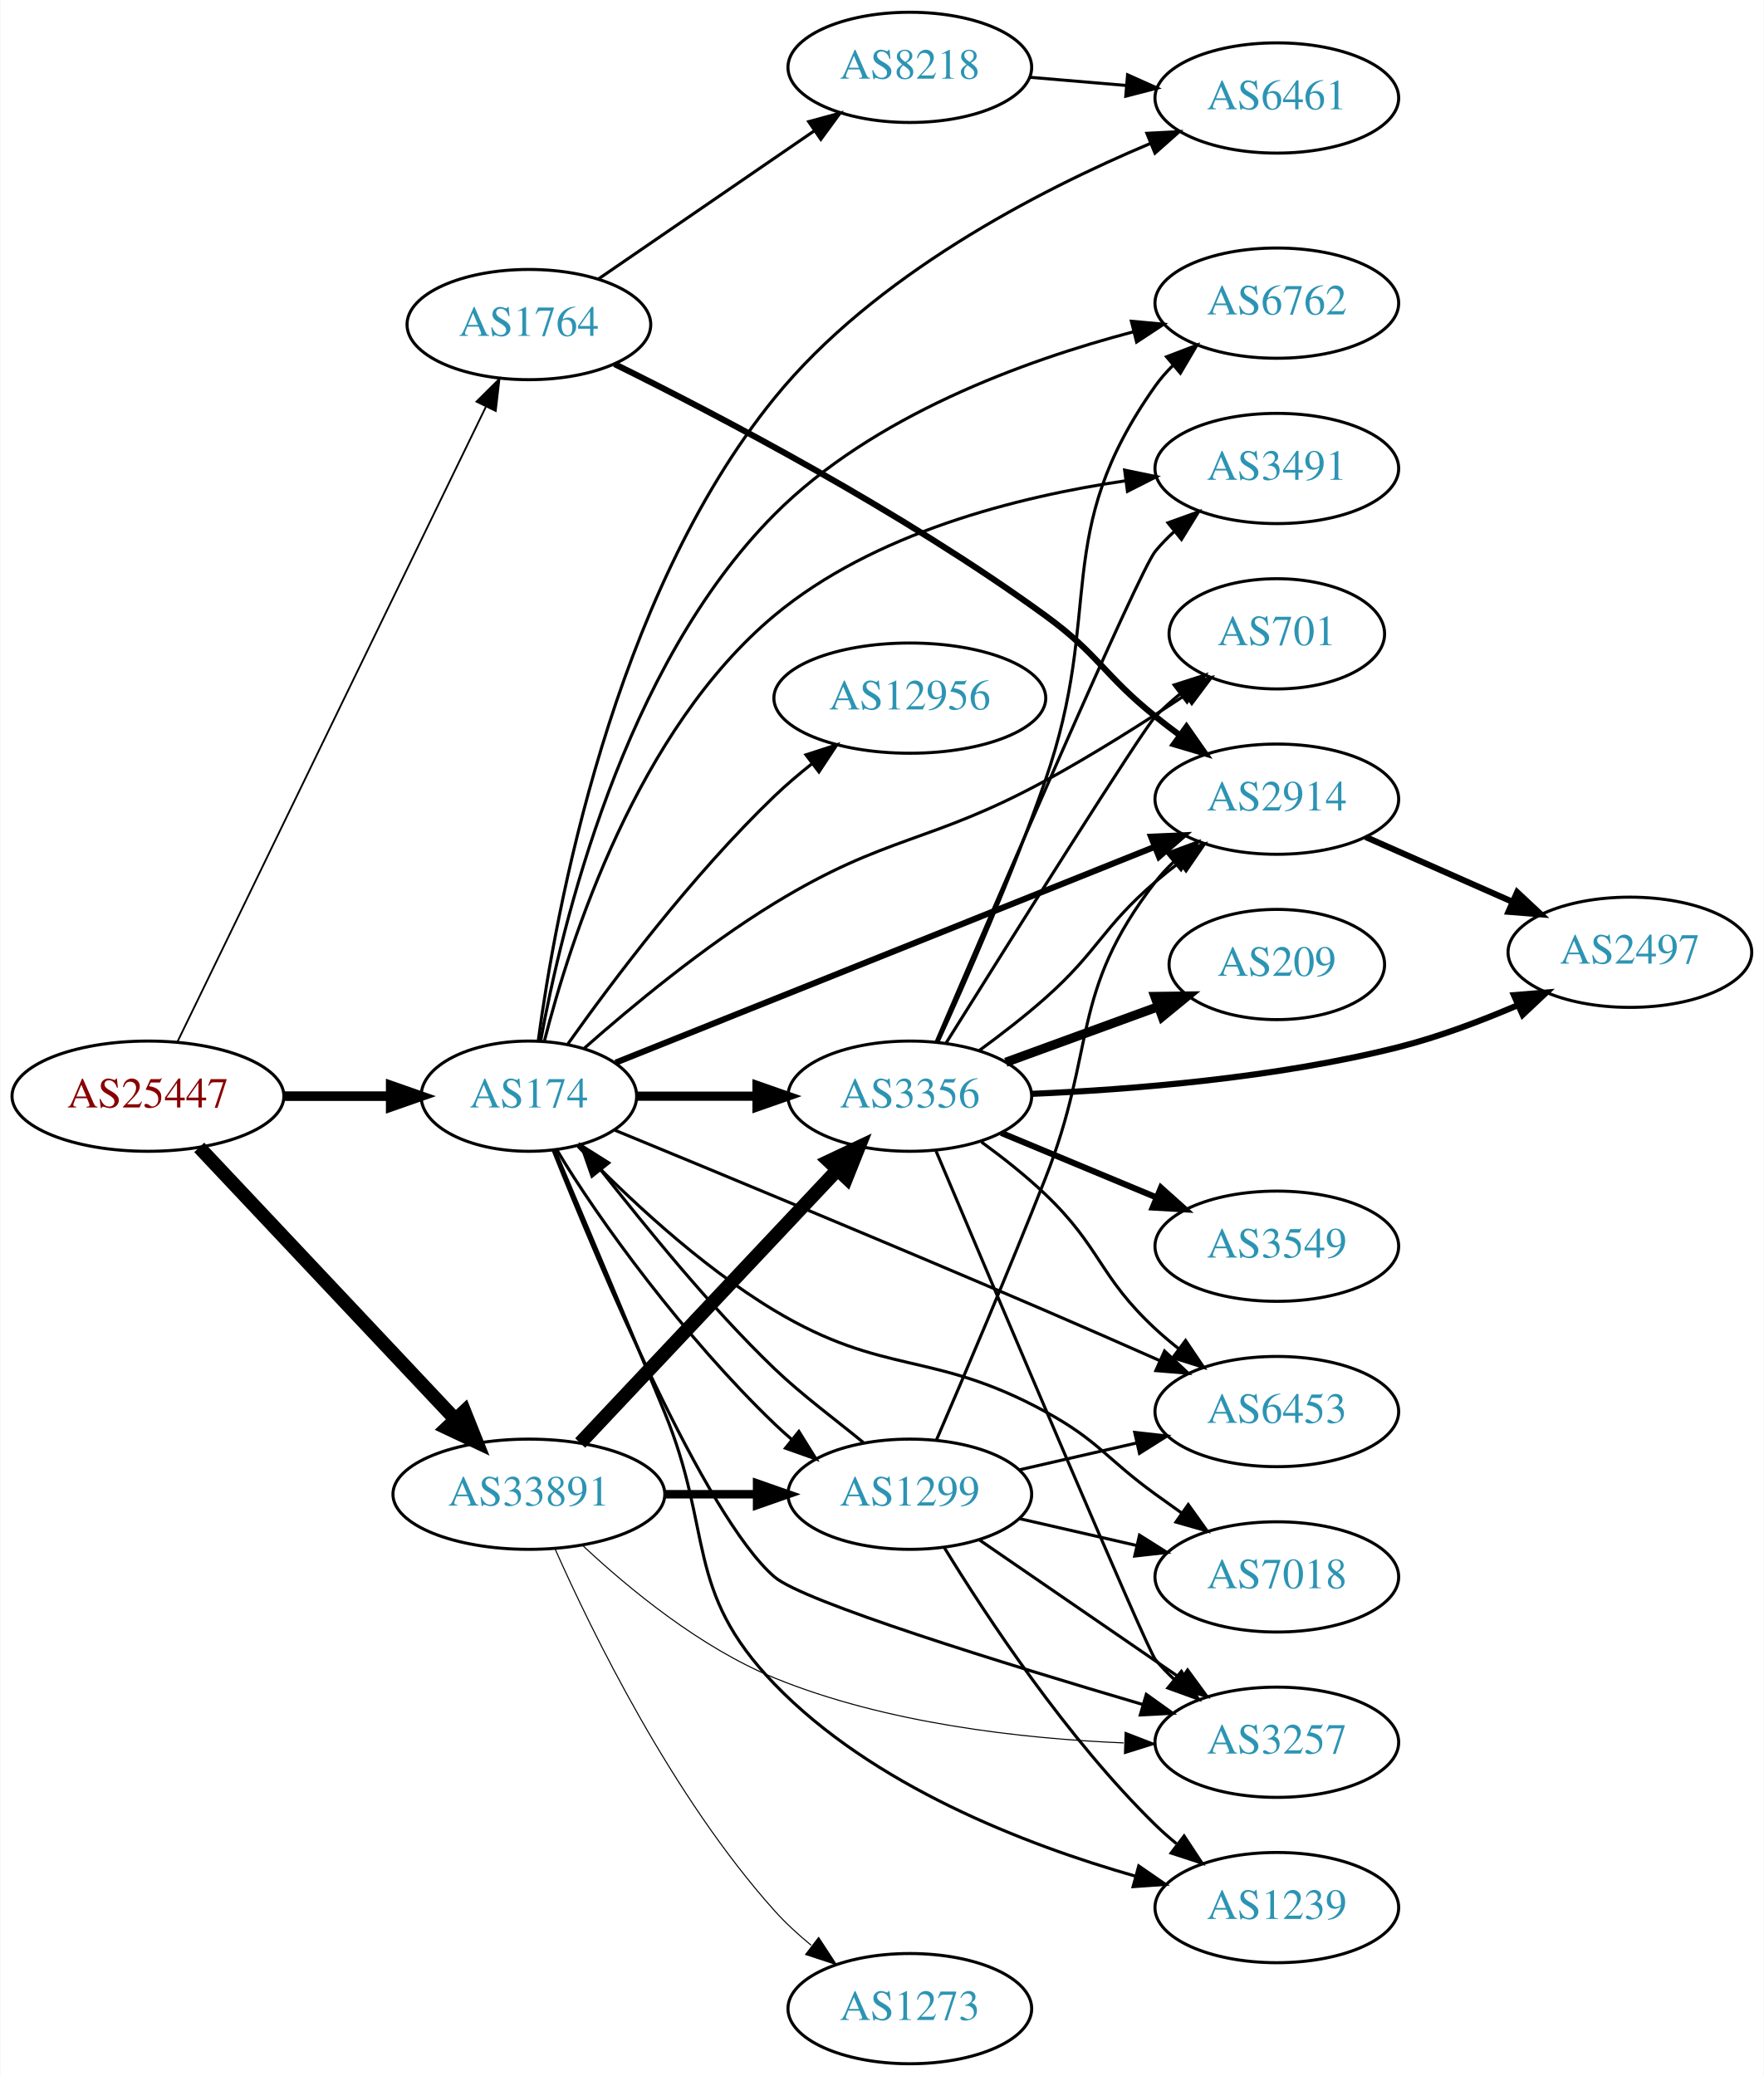
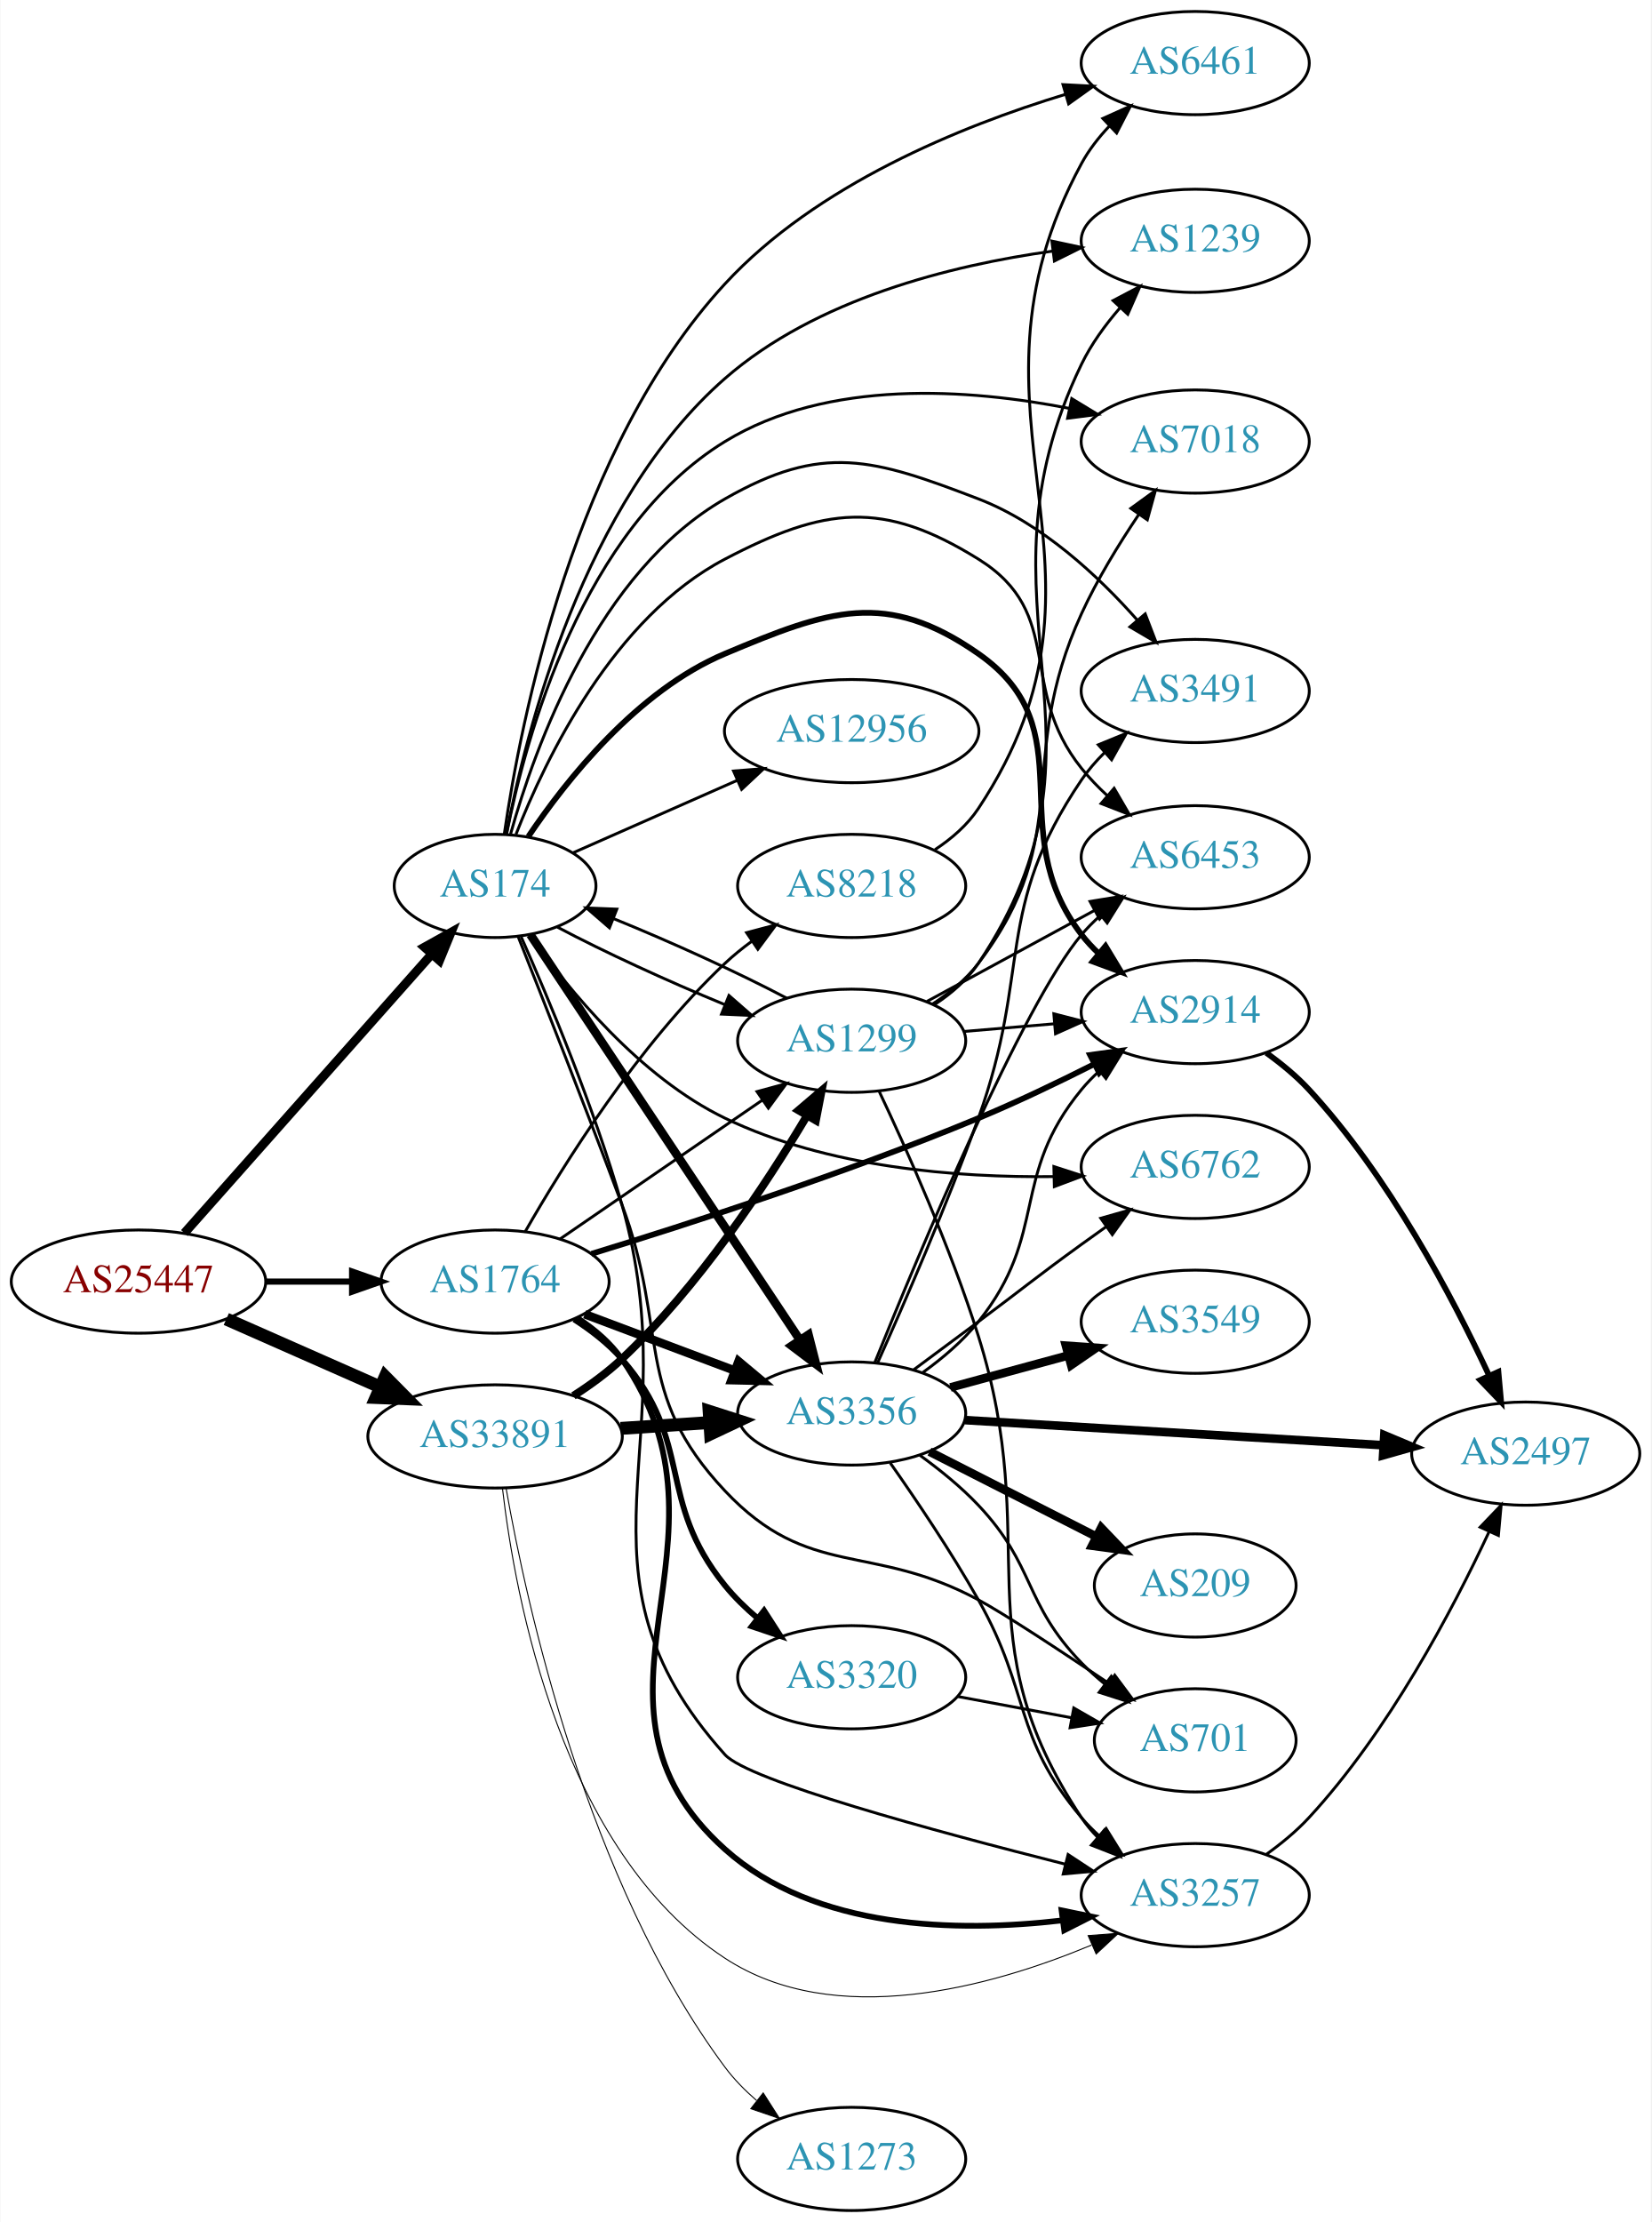
- <svg xmlns="http://www.w3.org/2000/svg" xmlns:xlink="http://www.w3.org/1999/xlink" width="576pt" height="678pt" viewBox="0.00 0.00 575.76 678.00">
-   <g id="graph0" class="graph" transform="scale(1 1) rotate(0) translate(4 674)">
-     <polygon fill="white" stroke="none" points="-4,4 -4,-674 571.762,-674 571.762,4 -4,4" />
+ <svg xmlns="http://www.w3.org/2000/svg" xmlns:xlink="http://www.w3.org/1999/xlink" width="576pt" height="775pt" viewBox="0.00 0.00 575.76 775.00">
+   <g id="graph0" class="graph" transform="scale(1 1) rotate(0) translate(4 771)">
+     <polygon fill="white" stroke="none" points="-4,4 -4,-771 571.762,-771 571.762,4 -4,4" />
    <g id="node1" class="node">
      <g id="a_node1">
        <a xlink:href="/asn/25447" xlink:title="AS25447 ~ Hackl-Str. 1, Object 2, OG2 [AT]">
-           <ellipse fill="#ffffff" stroke="black" cx="44.196" cy="-316" rx="44.393" ry="18" />
-           <text text-anchor="middle" x="44.196" y="-312.3" font-family="Times,serif" font-size="14.00" fill="#880000">AS25447</text>
+           <ellipse fill="#ffffff" stroke="black" cx="44.196" cy="-324" rx="44.393" ry="18" />
+           <text text-anchor="middle" x="44.196" y="-320.3" font-family="Times,serif" font-size="14.00" fill="#880000">AS25447</text>
        </a>
      </g>
    </g>
    <g id="node2" class="node">
      <g id="a_node2">
        <a xlink:href="/asn/174" xlink:title="AS174 ~ Cogent Communications [US]">
-           <ellipse fill="#ffffff" stroke="black" cx="168.588" cy="-316" rx="35.194" ry="18" />
-           <text text-anchor="middle" x="168.588" y="-312.3" font-family="Times,serif" font-size="14.00" fill="#2c94b3">AS174</text>
+           <ellipse fill="#ffffff" stroke="black" cx="168.588" cy="-462" rx="35.194" ry="18" />
+           <text text-anchor="middle" x="168.588" y="-458.3" font-family="Times,serif" font-size="14.00" fill="#2c94b3">AS174</text>
        </a>
      </g>
    </g>
    <g id="edge1" class="edge">
-       <path fill="none" stroke="black" stroke-width="3.13" d="M88.692,-316C99.949,-316 112.081,-316 123.375,-316" />
-       <polygon fill="black" stroke="black" stroke-width="3.13" points="123.462,-319.5 133.462,-316 123.462,-312.5 123.462,-319.5" />
+       <path fill="none" stroke="black" stroke-width="3.13" d="M60.204,-340.922C81.816,-365.29 121.804,-410.377 146.413,-438.124" />
+       <polygon fill="black" stroke="black" stroke-width="3.13" points="143.965,-440.639 153.219,-445.798 149.202,-435.994 143.965,-440.639" />
    </g>
    <g id="node3" class="node">
      <g id="a_node3">
        <a xlink:href="/asn/1764" xlink:title="AS1764 ~ NEXTLAYER-AS [AT]">
-           <ellipse fill="#ffffff" stroke="black" cx="168.588" cy="-568" rx="39.794" ry="18" />
-           <text text-anchor="middle" x="168.588" y="-564.3" font-family="Times,serif" font-size="14.00" fill="#2c94b3">AS1764</text>
+           <ellipse fill="#ffffff" stroke="black" cx="168.588" cy="-324" rx="39.794" ry="18" />
+           <text text-anchor="middle" x="168.588" y="-320.3" font-family="Times,serif" font-size="14.00" fill="#2c94b3">AS1764</text>
        </a>
      </g>
    </g>
    <g id="edge2" class="edge">
-       <path fill="none" stroke="black" stroke-width="0.587" d="M53.803,-333.72C74.914,-377.188 129.372,-489.314 154.513,-541.078" />
-       <polygon fill="black" stroke="black" stroke-width="0.587" points="151.474,-542.833 158.991,-550.299 157.771,-539.775 151.474,-542.833" />
+       <path fill="none" stroke="black" stroke-width="2.152" d="M88.692,-324C98.381,-324 108.717,-324 118.61,-324" />
+       <polygon fill="black" stroke="black" stroke-width="2.152" points="118.713,-327.5 128.713,-324 118.713,-320.5 118.713,-327.5" />
    </g>
    <g id="node4" class="node">
      <g id="a_node4">
        <a xlink:href="/asn/33891" xlink:title="AS33891 ~ CORE-BACKBONE GMBH GLOBAL NETWORK [DE]">
-           <ellipse fill="#ffffff" stroke="black" cx="168.588" cy="-186" rx="44.393" ry="18" />
-           <text text-anchor="middle" x="168.588" y="-182.3" font-family="Times,serif" font-size="14.00" fill="#2c94b3">AS33891</text>
+           <ellipse fill="#ffffff" stroke="black" cx="168.588" cy="-270" rx="44.393" ry="18" />
+           <text text-anchor="middle" x="168.588" y="-266.3" font-family="Times,serif" font-size="14.00" fill="#2c94b3">AS33891</text>
        </a>
      </g>
    </g>
    <g id="edge3" class="edge">
-       <path fill="none" stroke="black" stroke-width="4.5" d="M60.946,-299.271C82.127,-276.774 119.947,-236.602 144.388,-210.643" />
-       <polygon fill="black" stroke="black" stroke-width="4.5" points="147.522,-213.058 151.51,-203.078 141.788,-207.66 147.522,-213.058" />
+       <path fill="none" stroke="black" stroke-width="4.5" d="M74.824,-310.928C90.941,-303.817 111.081,-294.931 128.473,-287.258" />
+       <polygon fill="black" stroke="black" stroke-width="4.5" points="130.249,-290.778 137.809,-283.139 127.071,-283.573 130.249,-290.778" />
    </g>
    <g id="node5" class="node">
      <g id="a_node5">
-         <a xlink:href="/asn/3356" xlink:title="AS3356 ~ Level 3 Parent, LLC [US]">
-           <ellipse fill="#ffffff" stroke="black" cx="292.98" cy="-316" rx="39.794" ry="18" />
-           <text text-anchor="middle" x="292.98" y="-312.3" font-family="Times,serif" font-size="14.00" fill="#2c94b3">AS3356</text>
+         <a xlink:href="/asn/12956" xlink:title="AS12956 ~ TELXIUS [ES]">
+           <ellipse fill="#ffffff" stroke="black" cx="292.98" cy="-516" rx="44.393" ry="18" />
+           <text text-anchor="middle" x="292.98" y="-512.3" font-family="Times,serif" font-size="14.00" fill="#2c94b3">AS12956</text>
        </a>
      </g>
    </g>
    <g id="edge4" class="edge">
-       <path fill="none" stroke="black" stroke-width="3" d="M204.007,-316C216.058,-316 229.834,-316 242.852,-316" />
-       <polygon fill="black" stroke="black" stroke-width="3" points="243.081,-319.5 253.081,-316 243.081,-312.5 243.081,-319.5" />
+       <path fill="none" stroke="black" d="M195.844,-473.584C212.549,-480.954 234.477,-490.629 253.172,-498.877" />
+       <polygon fill="black" stroke="black" points="251.768,-502.083 262.329,-502.918 254.593,-495.679 251.768,-502.083" />
    </g>
    <g id="node6" class="node">
      <g id="a_node6">
        <a xlink:href="/asn/6762" xlink:title="AS6762 ~ TELECOM ITALIA SPARKLE S.p.A. [IT]">
-           <ellipse fill="#ffffff" stroke="black" cx="412.823" cy="-575" rx="39.794" ry="18" />
-           <text text-anchor="middle" x="412.823" y="-571.3" font-family="Times,serif" font-size="14.00" fill="#2c94b3">AS6762</text>
+           <ellipse fill="#ffffff" stroke="black" cx="412.823" cy="-364" rx="39.794" ry="18" />
+           <text text-anchor="middle" x="412.823" y="-360.3" font-family="Times,serif" font-size="14.00" fill="#2c94b3">AS6762</text>
        </a>
      </g>
    </g>
    <g id="edge5" class="edge">
-       <path fill="none" stroke="black" d="M172.409,-333.951C179.105,-370.912 199.264,-456.21 248.784,-506 280.78,-538.17 330.089,-556.183 366.105,-565.668" />
-       <polygon fill="black" stroke="black" points="365.334,-569.083 375.885,-568.122 367.038,-562.294 365.334,-569.083" />
+       <path fill="none" stroke="black" d="M180.684,-444.964C194.226,-425.77 219.037,-395.38 248.784,-381 284.543,-363.714 329.769,-360.223 363.512,-360.623" />
+       <polygon fill="black" stroke="black" points="363.512,-364.124 373.592,-360.862 363.678,-357.126 363.512,-364.124" />
    </g>
    <g id="node7" class="node">
      <g id="a_node7">
-         <a xlink:href="/asn/7018" xlink:title="AS7018 ~ AT&amp;T Services, Inc. [US]">
-           <ellipse fill="#ffffff" stroke="black" cx="412.823" cy="-159" rx="39.794" ry="18" />
-           <text text-anchor="middle" x="412.823" y="-155.3" font-family="Times,serif" font-size="14.00" fill="#2c94b3">AS7018</text>
+         <a xlink:href="/asn/1239" xlink:title="AS1239 ~ Sprint [US]">
+           <ellipse fill="#ffffff" stroke="black" cx="412.823" cy="-687" rx="39.794" ry="18" />
+           <text text-anchor="middle" x="412.823" y="-683.3" font-family="Times,serif" font-size="14.00" fill="#2c94b3">AS1239</text>
        </a>
      </g>
    </g>
    <g id="edge6" class="edge">
-       <path fill="none" stroke="black" d="M184.591,-299.639C199.584,-284.088 223.925,-260.921 248.784,-246 284.739,-224.42 300.384,-233.119 337.176,-213 354.724,-203.404 356.977,-197.729 373.176,-186 375.98,-183.971 378.911,-181.875 381.852,-179.79" />
-       <polygon fill="black" stroke="black" points="383.903,-182.627 390.066,-174.009 379.874,-176.903 383.903,-182.627" />
+       <path fill="none" stroke="black" d="M172.515,-480.002C179.276,-515.716 199.353,-595.803 248.784,-639 280.533,-666.745 327.636,-678.471 363.061,-683.418" />
+       <polygon fill="black" stroke="black" points="362.825,-686.916 373.184,-684.693 363.7,-679.97 362.825,-686.916" />
    </g>
    <g id="node8" class="node">
      <g id="a_node8">
-         <a xlink:href="/asn/1239" xlink:title="AS1239 ~ Sprint [US]">
-           <ellipse fill="#ffffff" stroke="black" cx="412.823" cy="-51" rx="39.794" ry="18" />
-           <text text-anchor="middle" x="412.823" y="-47.3" font-family="Times,serif" font-size="14.00" fill="#2c94b3">AS1239</text>
+         <a xlink:href="/asn/3257" xlink:title="AS3257 ~ GTT [DE]">
+           <ellipse fill="#ffffff" stroke="black" cx="412.823" cy="-110" rx="39.794" ry="18" />
+           <text text-anchor="middle" x="412.823" y="-106.3" font-family="Times,serif" font-size="14.00" fill="#2c94b3">AS3257</text>
        </a>
      </g>
    </g>
    <g id="edge7" class="edge">
-       <path fill="none" stroke="black" d="M177.149,-298.166C185.826,-277.651 200.451,-242.942 212.784,-213 229.036,-173.547 219.17,-154.719 248.784,-124 280.756,-90.836 330.514,-71.581 366.655,-61.26" />
-       <polygon fill="black" stroke="black" points="367.737,-64.592 376.461,-58.581 365.892,-57.84 367.737,-64.592" />
+       <path fill="none" stroke="black" d="M177.669,-444.28C187.249,-422.659 203.129,-384.802 212.784,-351 236.63,-267.519 190.751,-223.575 248.784,-159 256.912,-149.956 321.955,-132.293 367.386,-120.828" />
+       <polygon fill="black" stroke="black" points="368.474,-124.164 377.324,-118.34 366.774,-117.374 368.474,-124.164" />
    </g>
    <g id="node9" class="node">
      <g id="a_node9">
-         <a xlink:href="/asn/3491" xlink:title="AS3491 ~ PCCW Global, Inc. [US]">
-           <ellipse fill="#ffffff" stroke="black" cx="412.823" cy="-521" rx="39.794" ry="18" />
-           <text text-anchor="middle" x="412.823" y="-517.3" font-family="Times,serif" font-size="14.00" fill="#2c94b3">AS3491</text>
+         <a xlink:href="/asn/3356" xlink:title="AS3356 ~ Level 3 Parent, LLC [US]">
+           <ellipse fill="#ffffff" stroke="black" cx="292.98" cy="-278" rx="39.794" ry="18" />
+           <text text-anchor="middle" x="292.98" y="-274.3" font-family="Times,serif" font-size="14.00" fill="#2c94b3">AS3356</text>
        </a>
      </g>
    </g>
    <g id="edge8" class="edge">
-       <path fill="none" stroke="black" d="M173.651,-334.003C181.956,-366.644 203.998,-435.661 248.784,-473 281.169,-500 328.198,-511.813 363.433,-516.981" />
-       <polygon fill="black" stroke="black" points="363.122,-520.471 373.497,-518.326 364.049,-513.532 363.122,-520.471" />
+       <path fill="none" stroke="black" stroke-width="3" d="M180.883,-445.02C202.414,-412.651 249.445,-341.946 274.863,-303.734" />
+       <polygon fill="black" stroke="black" stroke-width="3" points="277.911,-305.472 280.535,-295.207 272.082,-301.595 277.911,-305.472" />
    </g>
    <g id="node10" class="node">
      <g id="a_node10">
-         <a xlink:href="/asn/701" xlink:title="AS701 ~ UUNET [US]">
-           <ellipse fill="#ffffff" stroke="black" cx="412.823" cy="-467" rx="35.194" ry="18" />
-           <text text-anchor="middle" x="412.823" y="-463.3" font-family="Times,serif" font-size="14.00" fill="#2c94b3">AS701</text>
+         <a xlink:href="/asn/7018" xlink:title="AS7018 ~ AT&amp;T Services, Inc. [US]">
+           <ellipse fill="#ffffff" stroke="black" cx="412.823" cy="-617" rx="39.794" ry="18" />
+           <text text-anchor="middle" x="412.823" y="-613.3" font-family="Times,serif" font-size="14.00" fill="#2c94b3">AS7018</text>
        </a>
      </g>
    </g>
    <g id="edge9" class="edge">
-       <path fill="none" stroke="black" d="M186.593,-331.582C202.038,-345.219 225.846,-364.985 248.784,-379 285.58,-401.482 299.298,-398.395 337.176,-419 352.72,-427.455 369.34,-437.984 382.943,-447.025" />
-       <polygon fill="black" stroke="black" points="381.153,-450.039 391.405,-452.714 385.059,-444.23 381.153,-450.039" />
+       <path fill="none" stroke="black" d="M172.578,-480.01C179.287,-513.917 199.039,-586.555 248.784,-617 284.711,-638.988 333.961,-635.413 368.905,-628.565" />
+       <polygon fill="black" stroke="black" points="369.753,-631.963 378.808,-626.462 368.299,-625.115 369.753,-631.963" />
    </g>
    <g id="node11" class="node">
      <g id="a_node11">
-         <a xlink:href="/asn/12956" xlink:title="AS12956 ~ TELXIUS [ES]">
-           <ellipse fill="#ffffff" stroke="black" cx="292.98" cy="-446" rx="44.393" ry="18" />
-           <text text-anchor="middle" x="292.98" y="-442.3" font-family="Times,serif" font-size="14.00" fill="#2c94b3">AS12956</text>
+         <a xlink:href="/asn/3491" xlink:title="AS3491 ~ PCCW Global, Inc. [US]">
+           <ellipse fill="#ffffff" stroke="black" cx="412.823" cy="-530" rx="39.794" ry="18" />
+           <text text-anchor="middle" x="412.823" y="-526.3" font-family="Times,serif" font-size="14.00" fill="#2c94b3">AS3491</text>
        </a>
      </g>
    </g>
    <g id="edge10" class="edge">
-       <path fill="none" stroke="black" d="M181.308,-333.035C195.825,-353.492 221.941,-388.264 248.784,-414 252.561,-417.621 256.755,-421.191 261.003,-424.558" />
-       <polygon fill="black" stroke="black" points="259.062,-427.479 269.142,-430.744 263.298,-421.906 259.062,-427.479" />
+       <path fill="none" stroke="black" d="M174,-480.141C182.524,-510.706 204.455,-571.611 248.784,-597 282.874,-616.525 300.489,-611.05 337.176,-597 359.334,-588.515 379.051,-570.083 392.648,-554.696" />
+       <polygon fill="black" stroke="black" points="395.38,-556.885 399.181,-546.995 390.043,-552.356 395.38,-556.885" />
    </g>
    <g id="node12" class="node">
      <g id="a_node12">
-         <a xlink:href="/asn/6453" xlink:title="AS6453 ~ TATA COMMUNICATIONS (AMERICA) INC [US]">
-           <ellipse fill="#ffffff" stroke="black" cx="412.823" cy="-213" rx="39.794" ry="18" />
-           <text text-anchor="middle" x="412.823" y="-209.3" font-family="Times,serif" font-size="14.00" fill="#2c94b3">AS6453</text>
+         <a xlink:href="/asn/701" xlink:title="AS701 ~ UUNET [US]">
+           <ellipse fill="#ffffff" stroke="black" cx="412.823" cy="-164" rx="35.194" ry="18" />
+           <text text-anchor="middle" x="412.823" y="-160.3" font-family="Times,serif" font-size="14.00" fill="#2c94b3">AS701</text>
        </a>
      </g>
    </g>
    <g id="edge11" class="edge">
-       <path fill="none" stroke="black" d="M196.654,-304.895C229.846,-291.231 287.785,-267.23 337.176,-246 349.4,-240.746 362.699,-234.907 374.64,-229.618" />
-       <polygon fill="black" stroke="black" points="376.16,-232.773 383.879,-225.516 373.319,-226.375 376.16,-232.773" />
+       <path fill="none" stroke="black" d="M176.611,-444.367C185.276,-422.516 200.383,-384.114 212.784,-351 229.351,-306.764 216.408,-285.396 248.784,-251 278.094,-219.863 299.516,-233.255 337.176,-213 346.187,-208.154 365.75,-195.279 382.588,-183.943" />
+       <polygon fill="black" stroke="black" points="384.75,-186.706 391.075,-178.206 380.83,-180.907 384.75,-186.706" />
    </g>
    <g id="node13" class="node">
      <g id="a_node13">
-         <a xlink:href="/asn/3257" xlink:title="AS3257 ~ GTT [DE]">
-           <ellipse fill="#ffffff" stroke="black" cx="412.823" cy="-105" rx="39.794" ry="18" />
-           <text text-anchor="middle" x="412.823" y="-101.3" font-family="Times,serif" font-size="14.00" fill="#2c94b3">AS3257</text>
+         <a xlink:href="/asn/6453" xlink:title="AS6453 ~ TATA COMMUNICATIONS (AMERICA) INC [US]">
+           <ellipse fill="#ffffff" stroke="black" cx="412.823" cy="-472" rx="39.794" ry="18" />
+           <text text-anchor="middle" x="412.823" y="-468.3" font-family="Times,serif" font-size="14.00" fill="#2c94b3">AS6453</text>
        </a>
      </g>
    </g>
    <g id="edge12" class="edge">
-       <path fill="none" stroke="black" d="M176.529,-298.236C191.214,-261.444 225.956,-178.69 248.784,-159 258.152,-150.92 323.886,-130.624 368.972,-117.345" />
-       <polygon fill="black" stroke="black" points="370.202,-120.632 378.814,-114.461 368.233,-113.915 370.202,-120.632" />
+       <path fill="none" stroke="black" d="M175.872,-479.975C186.286,-506.631 209.918,-555.676 248.784,-576 283.597,-594.204 303.815,-596.745 337.176,-576 367.897,-556.897 350.53,-531.209 373.176,-503 375.842,-499.68 378.921,-496.485 382.155,-493.49" />
+       <polygon fill="black" stroke="black" points="384.533,-496.062 389.859,-486.903 379.984,-490.742 384.533,-496.062" />
    </g>
    <g id="node14" class="node">
      <g id="a_node14">
-         <a xlink:href="/asn/6461" xlink:title="AS6461 ~ Zayo Bandwidth [US]">
-           <ellipse fill="#ffffff" stroke="black" cx="412.823" cy="-642" rx="39.794" ry="18" />
-           <text text-anchor="middle" x="412.823" y="-638.3" font-family="Times,serif" font-size="14.00" fill="#2c94b3">AS6461</text>
+         <a xlink:href="/asn/1299" xlink:title="AS1299 ~ Telia Carrier [EU]">
+           <ellipse fill="#ffffff" stroke="black" cx="292.98" cy="-408" rx="39.794" ry="18" />
+           <text text-anchor="middle" x="292.98" y="-404.3" font-family="Times,serif" font-size="14.00" fill="#2c94b3">AS1299</text>
        </a>
      </g>
    </g>
    <g id="edge13" class="edge">
-       <path fill="none" stroke="black" d="M171.633,-333.995C177.151,-375.348 195.696,-478.612 248.784,-544 281.269,-584.011 334.734,-611.658 371.529,-627.147" />
-       <polygon fill="black" stroke="black" points="370.387,-630.461 380.967,-631.008 373.037,-623.982 370.387,-630.461" />
+       <path fill="none" stroke="black" d="M190.35,-447.623C206.292,-439.143 228.861,-428.763 248.682,-420.617" />
+       <polygon fill="black" stroke="black" points="250.175,-423.789 258.151,-416.815 247.567,-417.293 250.175,-423.789" />
    </g>
    <g id="node15" class="node">
      <g id="a_node15">
-         <a xlink:href="/asn/2914" xlink:title="AS2914 ~ NTT America, Inc. [US]">
-           <ellipse fill="#ffffff" stroke="black" cx="412.823" cy="-413" rx="39.794" ry="18" />
-           <text text-anchor="middle" x="412.823" y="-409.3" font-family="Times,serif" font-size="14.00" fill="#2c94b3">AS2914</text>
+         <a xlink:href="/asn/6461" xlink:title="AS6461 ~ Zayo Bandwidth [US]">
+           <ellipse fill="#ffffff" stroke="black" cx="412.823" cy="-749" rx="39.794" ry="18" />
+           <text text-anchor="middle" x="412.823" y="-745.3" font-family="Times,serif" font-size="14.00" fill="#2c94b3">AS6461</text>
        </a>
      </g>
    </g>
    <g id="edge14" class="edge">
-       <path fill="none" stroke="black" stroke-width="2" d="M196.905,-326.939C239.94,-344.172 323.686,-377.706 372.971,-397.442" />
-       <polygon fill="black" stroke="black" stroke-width="2" points="371.762,-400.728 382.346,-401.196 374.364,-394.23 371.762,-400.728" />
+       <path fill="none" stroke="black" d="M171.799,-480.12C177.516,-519.725 196.209,-615.007 248.784,-672 280.602,-706.491 331.062,-726.991 367.421,-738.059" />
+       <polygon fill="black" stroke="black" points="366.695,-741.493 377.275,-740.934 368.655,-734.773 366.695,-741.493" />
    </g>
    <g id="node16" class="node">
      <g id="a_node16">
-         <a xlink:href="/asn/1299" xlink:title="AS1299 ~ Telia Carrier [EU]">
-           <ellipse fill="#ffffff" stroke="black" cx="292.98" cy="-186" rx="39.794" ry="18" />
-           <text text-anchor="middle" x="292.98" y="-182.3" font-family="Times,serif" font-size="14.00" fill="#2c94b3">AS1299</text>
+         <a xlink:href="/asn/2914" xlink:title="AS2914 ~ NTT America, Inc. [US]">
+           <ellipse fill="#ffffff" stroke="black" cx="412.823" cy="-418" rx="39.794" ry="18" />
+           <text text-anchor="middle" x="412.823" y="-414.3" font-family="Times,serif" font-size="14.00" fill="#2c94b3">AS2914</text>
        </a>
      </g>
    </g>
    <g id="edge15" class="edge">
-       <path fill="none" stroke="black" d="M177.744,-298.426C191.222,-275.714 219.573,-237.007 248.784,-209 250.612,-207.248 252.537,-205.508 254.518,-203.808" />
-       <polygon fill="black" stroke="black" points="256.754,-206.501 262.354,-197.507 252.368,-201.046 256.754,-206.501" />
+       <path fill="none" stroke="black" stroke-width="2" d="M180.197,-479.24C193.448,-498.937 218.149,-530.108 248.784,-543 284.994,-558.238 304.962,-565.485 337.176,-543 375.226,-516.442 344.855,-481.756 373.176,-445 374.956,-442.69 376.989,-440.501 379.17,-438.442" />
+       <polygon fill="black" stroke="black" stroke-width="2" points="381.526,-441.035 387.003,-431.966 377.066,-435.64 381.526,-441.035" />
+     </g>
+     <g id="edge28" class="edge">
+       <path fill="none" stroke="black" stroke-width="2" d="M197.468,-311.194C203.28,-307.37 208.834,-302.655 212.784,-297 257.266,-233.334 190.939,-177.826 248.784,-126 280.211,-97.844 329.967,-96.948 366.255,-101.173" />
+       <polygon fill="black" stroke="black" stroke-width="2" points="366.201,-104.697 376.576,-102.553 367.128,-97.759 366.201,-104.697" />
+     </g>
+     <g id="edge29" class="edge">
+       <path fill="none" stroke="black" stroke-width="3" d="M199.842,-312.629C215.583,-306.713 235.03,-299.404 251.995,-293.028" />
+       <polygon fill="black" stroke="black" stroke-width="3" points="253.521,-296.194 261.65,-289.399 251.058,-289.641 253.521,-296.194" />
+     </g>
+     <g id="edge31" class="edge">
+       <path fill="none" stroke="black" d="M191.188,-338.824C210.817,-352.296 239.971,-372.305 261.882,-387.343" />
+       <polygon fill="black" stroke="black" points="259.96,-390.269 270.185,-393.041 263.921,-384.497 259.96,-390.269" />
    </g>
    <g id="edge26" class="edge">
-       <path fill="none" stroke="black" stroke-width="2" d="M196.554,-555.103C230.648,-538.271 290.52,-506.934 337.176,-473 354.73,-460.233 356.243,-453.578 373.176,-440 375.731,-437.952 378.43,-435.885 381.167,-433.854" />
-       <polygon fill="black" stroke="black" stroke-width="2" points="383.319,-436.617 389.383,-427.93 379.225,-430.94 383.319,-436.617" />
+       <path fill="none" stroke="black" stroke-width="2" d="M202.186,-333.681C236.305,-344.138 291.205,-361.887 337.176,-381 350.587,-386.575 364.96,-393.469 377.479,-399.789" />
+       <polygon fill="black" stroke="black" stroke-width="2" points="376.147,-403.039 386.644,-404.479 379.336,-396.808 376.147,-403.039" />
    </g>
    <g id="node20" class="node">
      <g id="a_node20">
        <a xlink:href="/asn/8218" xlink:title="AS8218 ~ legacy Neotelecoms [FR]">
-           <ellipse fill="#ffffff" stroke="black" cx="292.98" cy="-652" rx="39.794" ry="18" />
-           <text text-anchor="middle" x="292.98" y="-648.3" font-family="Times,serif" font-size="14.00" fill="#2c94b3">AS8218</text>
+           <ellipse fill="#ffffff" stroke="black" cx="292.98" cy="-462" rx="39.794" ry="18" />
+           <text text-anchor="middle" x="292.98" y="-458.3" font-family="Times,serif" font-size="14.00" fill="#2c94b3">AS8218</text>
        </a>
      </g>
    </g>
    <g id="edge27" class="edge">
-       <path fill="none" stroke="black" d="M191.188,-582.824C210.817,-596.296 239.971,-616.305 261.882,-631.343" />
-       <polygon fill="black" stroke="black" points="259.96,-634.269 270.185,-637.041 263.921,-628.497 259.96,-634.269" />
-     </g>
-     <g id="edge30" class="edge">
-       <path fill="none" stroke="black" stroke-width="4.5" d="M185.338,-202.729C206.636,-225.351 244.758,-265.842 269.184,-291.786" />
-       <polygon fill="black" stroke="black" stroke-width="4.5" points="266.569,-294.753 276.291,-299.335 272.303,-289.355 266.569,-294.753" />
-     </g>
-     <g id="edge29" class="edge">
-       <path fill="none" stroke="black" stroke-width="0.346" d="M186.164,-169.253C201.147,-155.217 224.516,-135.925 248.784,-126 285.134,-111.134 329.513,-106.182 362.788,-104.781" />
-       <polygon fill="black" stroke="black" stroke-width="0.346" points="363.296,-108.267 373.176,-104.443 363.068,-101.27 363.296,-108.267" />
-     </g>
-     <g id="edge31" class="edge">
-       <path fill="none" stroke="black" stroke-width="2.769" d="M213.084,-186C222.773,-186 233.11,-186 243.002,-186" />
-       <polygon fill="black" stroke="black" stroke-width="2.769" points="243.105,-189.5 253.105,-186 243.105,-182.5 243.105,-189.5" />
+       <path fill="none" stroke="black" d="M179.066,-341.381C192.385,-364.693 218.437,-406.452 248.784,-435 251.673,-437.717 254.875,-440.311 258.192,-442.741" />
+       <polygon fill="black" stroke="black" points="256.322,-445.702 266.561,-448.422 260.253,-439.91 256.322,-445.702" />
    </g>
    <g id="node21" class="node">
      <g id="a_node21">
+         <a xlink:href="/asn/3320" xlink:title="AS3320 ~ DTAG [DE]">
+           <ellipse fill="#ffffff" stroke="black" cx="292.98" cy="-186" rx="39.794" ry="18" />
+           <text text-anchor="middle" x="292.98" y="-182.3" font-family="Times,serif" font-size="14.00" fill="#2c94b3">AS3320</text>
+         </a>
+       </g>
+     </g>
+     <g id="edge30" class="edge">
+       <path fill="none" stroke="black" stroke-width="2" d="M196.152,-310.805C202.152,-306.951 208.12,-302.32 212.784,-297 238.223,-267.988 224.511,-247.993 248.784,-218 252.076,-213.933 255.997,-210.112 260.115,-206.626" />
+       <polygon fill="black" stroke="black" stroke-width="2" points="262.426,-209.262 268.161,-200.355 258.122,-203.741 262.426,-209.262" />
+     </g>
+     <g id="edge37" class="edge">
+       <path fill="none" stroke="black" stroke-width="0.346" d="M171.154,-251.966C175.552,-213.821 191.72,-125.402 248.784,-88 287.105,-62.883 341.42,-77.883 376.637,-92.585" />
+       <polygon fill="black" stroke="black" stroke-width="0.346" points="375.469,-95.895 386.034,-96.691 378.271,-89.48 375.469,-95.895" />
+     </g>
+     <g id="edge36" class="edge">
+       <path fill="none" stroke="black" stroke-width="4.5" d="M212.395,-272.798C222.425,-273.454 233.182,-274.157 243.442,-274.827" />
+       <polygon fill="black" stroke="black" stroke-width="4.5" points="243.255,-278.761 253.491,-275.484 243.769,-270.903 243.255,-278.761" />
+     </g>
+     <g id="edge35" class="edge">
+       <path fill="none" stroke="black" stroke-width="2.769" d="M195.91,-284.153C201.787,-287.921 207.76,-292.273 212.784,-297 239.575,-322.202 263.019,-357.701 277.309,-381.714" />
+       <polygon fill="black" stroke="black" stroke-width="2.769" points="274.441,-383.744 282.503,-390.619 280.488,-380.218 274.441,-383.744" />
+     </g>
+     <g id="node22" class="node">
+       <g id="a_node22">
        <a xlink:href="/asn/1273" xlink:title="AS1273 ~ Vodafone Group PLC [EU]">
          <ellipse fill="#ffffff" stroke="black" cx="292.98" cy="-18" rx="39.794" ry="18" />
          <text text-anchor="middle" x="292.98" y="-14.3" font-family="Times,serif" font-size="14.00" fill="#2c94b3">AS1273</text>
        </a>
      </g>
    </g>
-     <g id="edge32" class="edge">
-       <path fill="none" stroke="black" stroke-width="0.346" d="M177.098,-168.218C189.293,-140.741 215.431,-87.25 248.784,-50 252.35,-46.017 256.483,-42.215 260.751,-38.711" />
-       <polygon fill="black" stroke="black" stroke-width="0.346" points="263.207,-41.238 269.01,-32.373 258.946,-35.685 263.207,-41.238" />
-     </g>
-     <g id="edge23" class="edge">
-       <path fill="none" stroke="black" d="M302.157,-333.601C311.4,-353.901 326.542,-388.413 337.176,-419 356.725,-475.222 338.758,-499.436 373.176,-548 374.862,-550.379 376.828,-552.619 378.962,-554.712" />
-       <polygon fill="black" stroke="black" points="376.809,-557.475 386.707,-561.253 381.325,-552.127 376.809,-557.475" />
-     </g>
-     <g id="edge21" class="edge">
-       <path fill="none" stroke="black" d="M301.501,-333.583C320.194,-377.194 367.661,-487.314 373.176,-494 375.032,-496.249 377.12,-498.395 379.339,-500.423" />
-       <polygon fill="black" stroke="black" points="377.274,-503.256 387.244,-506.843 381.687,-497.822 377.274,-503.256" />
-     </g>
-     <g id="edge19" class="edge">
-       <path fill="none" stroke="black" d="M304.752,-333.255C325.395,-366.269 368.877,-435.519 373.176,-440 375.631,-442.558 378.361,-445.023 381.203,-447.354" />
-       <polygon fill="black" stroke="black" points="379.287,-450.293 389.374,-453.532 383.508,-444.709 379.287,-450.293" />
-     </g>
-     <g id="edge22" class="edge">
-       <path fill="none" stroke="black" d="M316.352,-301.046C323.315,-295.974 330.826,-290.052 337.176,-284 355.468,-266.569 354.645,-257.176 373.176,-240 375.578,-237.775 378.172,-235.585 380.84,-233.475" />
-       <polygon fill="black" stroke="black" points="383.027,-236.211 388.949,-227.427 378.841,-230.6 383.027,-236.211" />
-     </g>
-     <g id="edge24" class="edge">
-       <path fill="none" stroke="black" d="M301.54,-298.082C320.79,-252.5 370.348,-135.471 373.176,-132 375.018,-129.74 377.096,-127.585 379.308,-125.552" />
-       <polygon fill="black" stroke="black" points="381.658,-128.152 387.2,-119.122 377.237,-122.725 381.658,-128.152" />
-     </g>
-     <g id="edge20" class="edge">
-       <path fill="none" stroke="black" d="M315.65,-330.912C322.719,-336.073 330.47,-342.059 337.176,-348 354.59,-363.428 355.551,-370.816 373.176,-386 375.657,-388.137 378.306,-390.265 381.01,-392.335" />
-       <polygon fill="black" stroke="black" points="379.04,-395.231 389.174,-398.322 383.18,-389.586 379.04,-395.231" />
-     </g>
-     <g id="node17" class="node">
-       <g id="a_node17">
-         <a xlink:href="/asn/3549" xlink:title="AS3549 ~ Level 3 Parent, LLC [US]">
-           <ellipse fill="#ffffff" stroke="black" cx="412.823" cy="-267" rx="39.794" ry="18" />
-           <text text-anchor="middle" x="412.823" y="-263.3" font-family="Times,serif" font-size="14.00" fill="#2c94b3">AS3549</text>
-         </a>
-       </g>
-     </g>
-     <g id="edge16" class="edge">
-       <path fill="none" stroke="black" stroke-width="2" d="M322.808,-304.013C338.073,-297.666 357.022,-289.787 373.509,-282.931" />
-       <polygon fill="black" stroke="black" stroke-width="2" points="374.995,-286.104 382.885,-279.033 372.307,-279.641 374.995,-286.104" />
-     </g>
-     <g id="node18" class="node">
-       <g id="a_node18">
-         <a xlink:href="/asn/209" xlink:title="AS209 ~ CenturyLink Communications, LLC [US]">
-           <ellipse fill="#ffffff" stroke="black" cx="412.823" cy="-359" rx="35.194" ry="18" />
-           <text text-anchor="middle" x="412.823" y="-355.3" font-family="Times,serif" font-size="14.00" fill="#2c94b3">AS209</text>
-         </a>
-       </g>
-     </g>
-     <g id="edge17" class="edge">
-       <path fill="none" stroke="black" stroke-width="3" d="M324.328,-327.074C339.463,-332.596 357.917,-339.33 373.969,-345.187" />
-       <polygon fill="black" stroke="black" stroke-width="3" points="373.007,-348.562 383.601,-348.702 375.407,-341.986 373.007,-348.562" />
+     <g id="edge38" class="edge">
+       <path fill="none" stroke="black" stroke-width="0.346" d="M172.45,-251.778C179.464,-211.805 200.583,-114.825 248.784,-50 251.906,-45.801 255.733,-41.907 259.805,-38.385" />
+       <polygon fill="black" stroke="black" stroke-width="0.346" points="262.118,-41.019 267.819,-32.089 257.793,-35.514 262.118,-41.019" />
    </g>
    <g id="node19" class="node">
      <g id="a_node19">
        <a xlink:href="/asn/2497" xlink:title="AS2497 ~ Internet Initiative Japan Inc. [JP]">
-           <ellipse fill="#ffffff" stroke="black" cx="528.116" cy="-363" rx="39.794" ry="18" />
-           <text text-anchor="middle" x="528.116" y="-359.3" font-family="Times,serif" font-size="14.00" fill="#2c94b3">AS2497</text>
-         </a>
-       </g>
+           <ellipse fill="#ffffff" stroke="black" cx="528.116" cy="-264" rx="39.794" ry="18" />
+           <text text-anchor="middle" x="528.116" y="-260.3" font-family="Times,serif" font-size="14.00" fill="#2c94b3">AS2497</text>
+         </a>
+       </g>
+     </g>
+     <g id="edge34" class="edge">
+       <path fill="none" stroke="black" d="M437.607,-124.209C442.855,-127.975 448.136,-132.312 452.469,-137 480.302,-167.106 502.549,-209.309 515.291,-236.653" />
+       <polygon fill="black" stroke="black" points="512.219,-238.353 519.548,-246.004 518.59,-235.453 512.219,-238.353" />
+     </g>
+     <g id="edge22" class="edge">
+       <path fill="none" stroke="black" d="M314.652,-293.276C321.794,-298.563 329.843,-304.534 337.176,-310 353.212,-321.953 356.977,-325.271 373.176,-337 375.98,-339.029 378.911,-341.125 381.852,-343.21" />
+       <polygon fill="black" stroke="black" points="379.874,-346.097 390.066,-348.991 383.903,-340.373 379.874,-346.097" />
+     </g>
+     <g id="edge23" class="edge">
+       <path fill="none" stroke="black" d="M306.417,-260.775C315.454,-247.917 327.709,-229.75 337.176,-213 355.568,-180.462 349.05,-165.546 373.176,-137 375.059,-134.773 377.165,-132.643 379.398,-130.626" />
+       <polygon fill="black" stroke="black" points="381.743,-133.231 387.328,-124.228 377.347,-127.783 381.743,-133.231" />
+     </g>
+     <g id="edge19" class="edge">
+       <path fill="none" stroke="black" d="M302.024,-295.648C311.145,-315.991 326.176,-350.543 337.176,-381 355.803,-432.57 342.424,-453.605 373.176,-499 375.445,-502.349 378.185,-505.514 381.146,-508.449" />
+       <polygon fill="black" stroke="black" points="379.013,-511.236 388.819,-515.247 383.654,-505.996 379.013,-511.236" />
+     </g>
+     <g id="edge20" class="edge">
+       <path fill="none" stroke="black" d="M316.748,-263.441C323.732,-258.39 331.156,-252.381 337.176,-246 357.227,-224.751 352.833,-211.968 373.176,-191 375.645,-188.456 378.384,-185.999 381.233,-183.674" />
+       <polygon fill="black" stroke="black" points="383.536,-186.321 389.412,-177.504 379.321,-180.732 383.536,-186.321" />
+     </g>
+     <g id="edge21" class="edge">
+       <path fill="none" stroke="black" d="M301.06,-295.81C316.324,-333.67 352.614,-420.681 373.176,-445 375.109,-447.285 377.277,-449.468 379.575,-451.532" />
+       <polygon fill="black" stroke="black" points="377.738,-454.545 387.732,-458.063 382.113,-449.08 377.738,-454.545" />
+     </g>
+     <g id="edge24" class="edge">
+       <path fill="none" stroke="black" d="M317.838,-292.324C324.717,-297.283 331.806,-303.3 337.176,-310 361.817,-340.739 348.112,-360.606 373.176,-391 375.032,-393.25 377.119,-395.396 379.338,-397.424" />
+       <polygon fill="black" stroke="black" points="377.273,-400.256 387.242,-403.844 381.686,-394.823 377.273,-400.256" />
+     </g>
+     <g id="node17" class="node">
+       <g id="a_node17">
+         <a xlink:href="/asn/209" xlink:title="AS209 ~ CenturyLink Communications, LLC [US]">
+           <ellipse fill="#ffffff" stroke="black" cx="412.823" cy="-218" rx="35.194" ry="18" />
+           <text text-anchor="middle" x="412.823" y="-214.3" font-family="Times,serif" font-size="14.00" fill="#2c94b3">AS209</text>
+         </a>
+       </g>
+     </g>
+     <g id="edge16" class="edge">
+       <path fill="none" stroke="black" stroke-width="3" d="M320.133,-264.684C337.304,-255.942 359.917,-244.428 378.39,-235.022" />
+       <polygon fill="black" stroke="black" stroke-width="3" points="380.029,-238.116 387.352,-230.459 376.853,-231.878 380.029,-238.116" />
+     </g>
+     <g id="node18" class="node">
+       <g id="a_node18">
+         <a xlink:href="/asn/3549" xlink:title="AS3549 ~ Level 3 Parent, LLC [US]">
+           <ellipse fill="#ffffff" stroke="black" cx="412.823" cy="-310" rx="39.794" ry="18" />
+           <text text-anchor="middle" x="412.823" y="-306.3" font-family="Times,serif" font-size="14.00" fill="#2c94b3">AS3549</text>
+         </a>
+       </g>
+     </g>
+     <g id="edge17" class="edge">
+       <path fill="none" stroke="black" stroke-width="3" d="M327.434,-287.084C340.123,-290.53 354.762,-294.505 368.249,-298.167" />
+       <polygon fill="black" stroke="black" stroke-width="3" points="367.718,-301.65 378.286,-300.893 369.552,-294.895 367.718,-301.65" />
    </g>
    <g id="edge18" class="edge">
-       <path fill="none" stroke="black" stroke-width="2" d="M332.632,-316.752C365.064,-318.129 412.381,-321.887 452.469,-332 465.568,-335.304 479.37,-340.507 491.496,-345.713" />
-       <polygon fill="black" stroke="black" stroke-width="2" points="490.255,-348.992 500.815,-349.853 493.097,-342.595 490.255,-348.992" />
+       <path fill="none" stroke="black" stroke-width="3" d="M332.478,-275.688C372.468,-273.287 435.146,-269.523 478.523,-266.918" />
+       <polygon fill="black" stroke="black" stroke-width="3" points="478.789,-270.408 488.561,-266.315 478.369,-263.421 478.789,-270.408" />
+     </g>
+     <g id="edge39" class="edge">
+       <path fill="none" stroke="black" d="M270.363,-422.831C253.696,-431.637 230.168,-442.384 210.037,-450.546" />
+       <polygon fill="black" stroke="black" points="208.487,-447.396 200.473,-454.326 211.059,-453.906 208.487,-447.396" />
+     </g>
+     <g id="edge41" class="edge">
+       <path fill="none" stroke="black" d="M322.012,-420.702C327.818,-424.53 333.331,-429.273 337.176,-435 389.724,-513.25 332.063,-559.182 373.176,-644 376.548,-650.955 381.387,-657.616 386.507,-663.531" />
+       <polygon fill="black" stroke="black" points="384.173,-666.161 393.55,-671.092 389.295,-661.389 384.173,-666.161" />
+     </g>
+     <g id="edge43" class="edge">
+       <path fill="none" stroke="black" d="M302.497,-390.512C312.052,-370.315 327.48,-335.897 337.176,-305 360.042,-232.142 330.943,-200.62 373.176,-137 374.789,-134.571 376.701,-132.295 378.798,-130.176" />
+       <polygon fill="black" stroke="black" points="381.166,-132.757 386.475,-123.588 376.607,-127.445 381.166,-132.757" />
+     </g>
+     <g id="edge42" class="edge">
+       <path fill="none" stroke="black" d="M321.09,-420.749C327.074,-424.616 332.897,-429.366 337.176,-435 371.369,-480.021 349.631,-505.603 373.176,-557 378.605,-568.849 386.097,-581.091 393.04,-591.402" />
+       <polygon fill="black" stroke="black" points="390.362,-593.682 398.935,-599.907 396.116,-589.695 390.362,-593.682" />
+     </g>
+     <g id="edge40" class="edge">
+       <path fill="none" stroke="black" d="M319.261,-421.73C336.347,-431.009 359.111,-443.372 377.787,-453.515" />
+       <polygon fill="black" stroke="black" points="376.127,-456.596 386.585,-458.293 379.467,-450.445 376.127,-456.596" />
+     </g>
+     <g id="edge44" class="edge">
+       <path fill="none" stroke="black" d="M332.24,-411.247C342.221,-412.094 353.106,-413.017 363.532,-413.902" />
+       <polygon fill="black" stroke="black" points="363.495,-417.411 373.755,-414.77 364.087,-410.436 363.495,-417.411" />
    </g>
    <g id="edge25" class="edge">
-       <path fill="none" stroke="black" stroke-width="2" d="M441.828,-400.64C456.262,-394.27 474.063,-386.414 489.662,-379.53" />
-       <polygon fill="black" stroke="black" stroke-width="2" points="491.305,-382.63 499.04,-375.391 488.479,-376.226 491.305,-382.63" />
-     </g>
-     <g id="edge37" class="edge">
-       <path fill="none" stroke="black" d="M278.05,-202.688C269.224,-209.983 257.812,-218.345 248.784,-227 227.602,-247.309 206.873,-273.244 191.938,-292.036" />
-       <polygon fill="black" stroke="black" points="189.194,-289.864 185.706,-299.869 194.671,-294.223 189.194,-289.864" />
-     </g>
-     <g id="edge36" class="edge">
-       <path fill="none" stroke="black" d="M328.7,-178.045C340.7,-175.296 354.32,-172.175 367.013,-169.267" />
-       <polygon fill="black" stroke="black" points="367.979,-172.636 376.945,-166.991 366.415,-165.813 367.979,-172.636" />
-     </g>
-     <g id="edge38" class="edge">
-       <path fill="none" stroke="black" d="M304.246,-168.56C318.055,-146.009 344.243,-106.278 373.176,-78 375.317,-75.908 377.634,-73.863 380.034,-71.894" />
-       <polygon fill="black" stroke="black" points="382.544,-74.382 388.375,-65.536 378.301,-68.815 382.544,-74.382" />
-     </g>
-     <g id="edge35" class="edge">
-       <path fill="none" stroke="black" d="M328.7,-193.955C340.7,-196.704 354.32,-199.825 367.013,-202.733" />
-       <polygon fill="black" stroke="black" points="366.415,-206.187 376.945,-205.009 367.979,-199.364 366.415,-206.187" />
+       <path fill="none" stroke="black" stroke-width="2" d="M437.607,-403.791C442.855,-400.025 448.136,-395.688 452.469,-391 480.302,-360.894 502.549,-318.691 515.291,-291.347" />
+       <polygon fill="black" stroke="black" stroke-width="2" points="518.59,-292.547 519.548,-281.996 512.219,-289.647 518.59,-292.547" />
+     </g>
+     <g id="edge32" class="edge">
+       <path fill="none" stroke="black" d="M322.062,-474.669C327.866,-478.498 333.365,-483.25 337.176,-489 393.133,-573.409 324.912,-624.969 373.176,-714 375.7,-718.655 379.089,-723.011 382.815,-726.96" />
+       <polygon fill="black" stroke="black" points="380.596,-729.68 390.258,-734.027 385.416,-724.603 380.596,-729.68" />
    </g>
    <g id="edge33" class="edge">
-       <path fill="none" stroke="black" d="M315.595,-171.143C334.083,-158.435 360.897,-140.005 381.526,-125.825" />
-       <polygon fill="black" stroke="black" points="383.688,-128.586 389.947,-120.037 379.723,-122.817 383.688,-128.586" />
-     </g>
-     <g id="edge34" class="edge">
-       <path fill="none" stroke="black" d="M301.699,-203.771C310.521,-224.227 325.278,-258.882 337.176,-289 354.072,-331.768 345.049,-349.621 373.176,-386 374.96,-388.307 376.996,-390.494 379.178,-392.551" />
-       <polygon fill="black" stroke="black" points="377.077,-395.355 387.016,-399.025 381.535,-389.958 377.077,-395.355" />
-     </g>
-     <g id="edge28" class="edge">
-       <path fill="none" stroke="black" d="M332.24,-648.753C342.221,-647.906 353.106,-646.983 363.532,-646.098" />
-       <polygon fill="black" stroke="black" points="364.087,-649.564 373.755,-645.23 363.495,-642.589 364.087,-649.564" />
+       <path fill="none" stroke="black" d="M329.977,-179.28C342.475,-176.947 356.603,-174.309 369.56,-171.89" />
+       <polygon fill="black" stroke="black" points="370.458,-175.283 379.646,-170.007 369.174,-168.402 370.458,-175.283" />
    </g>
  </g>
</svg>
